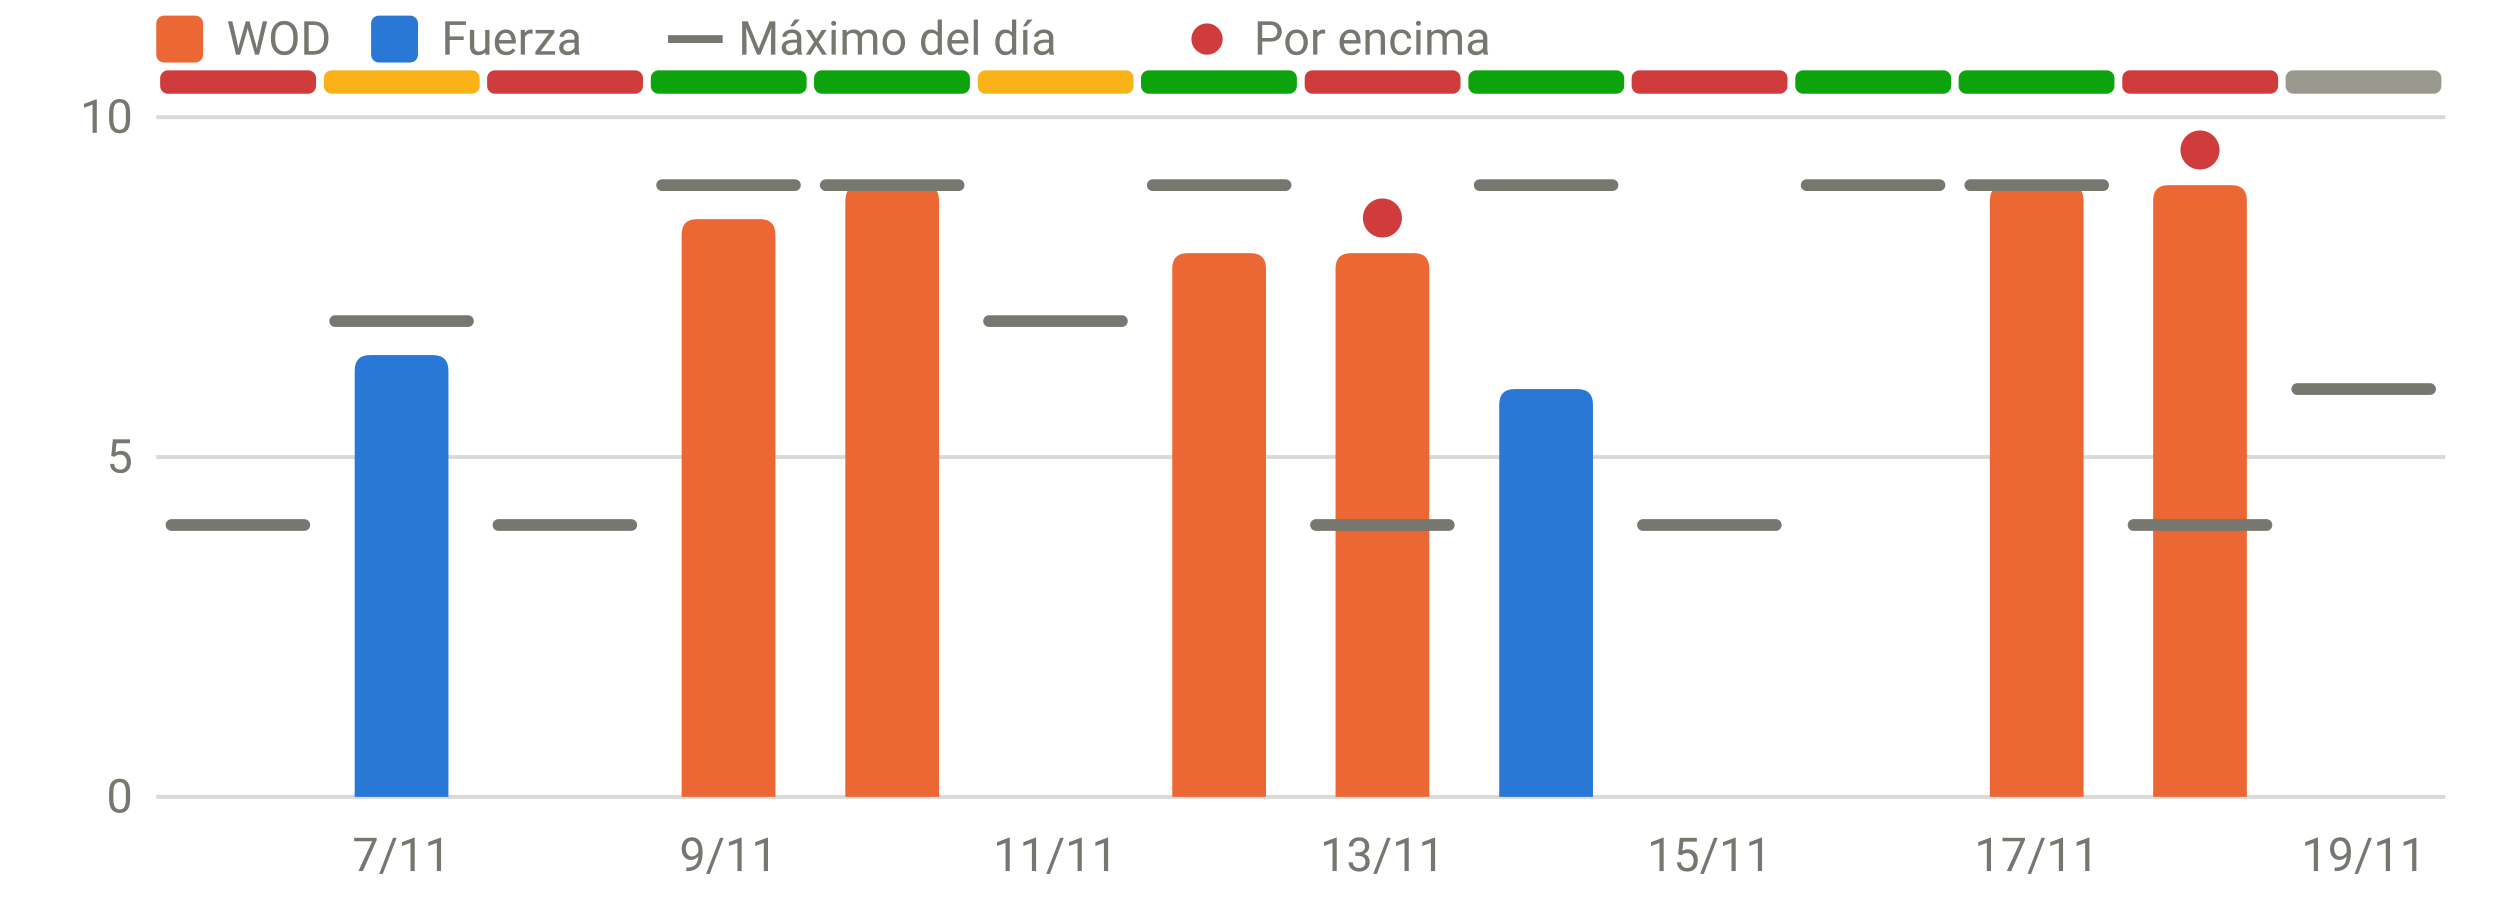
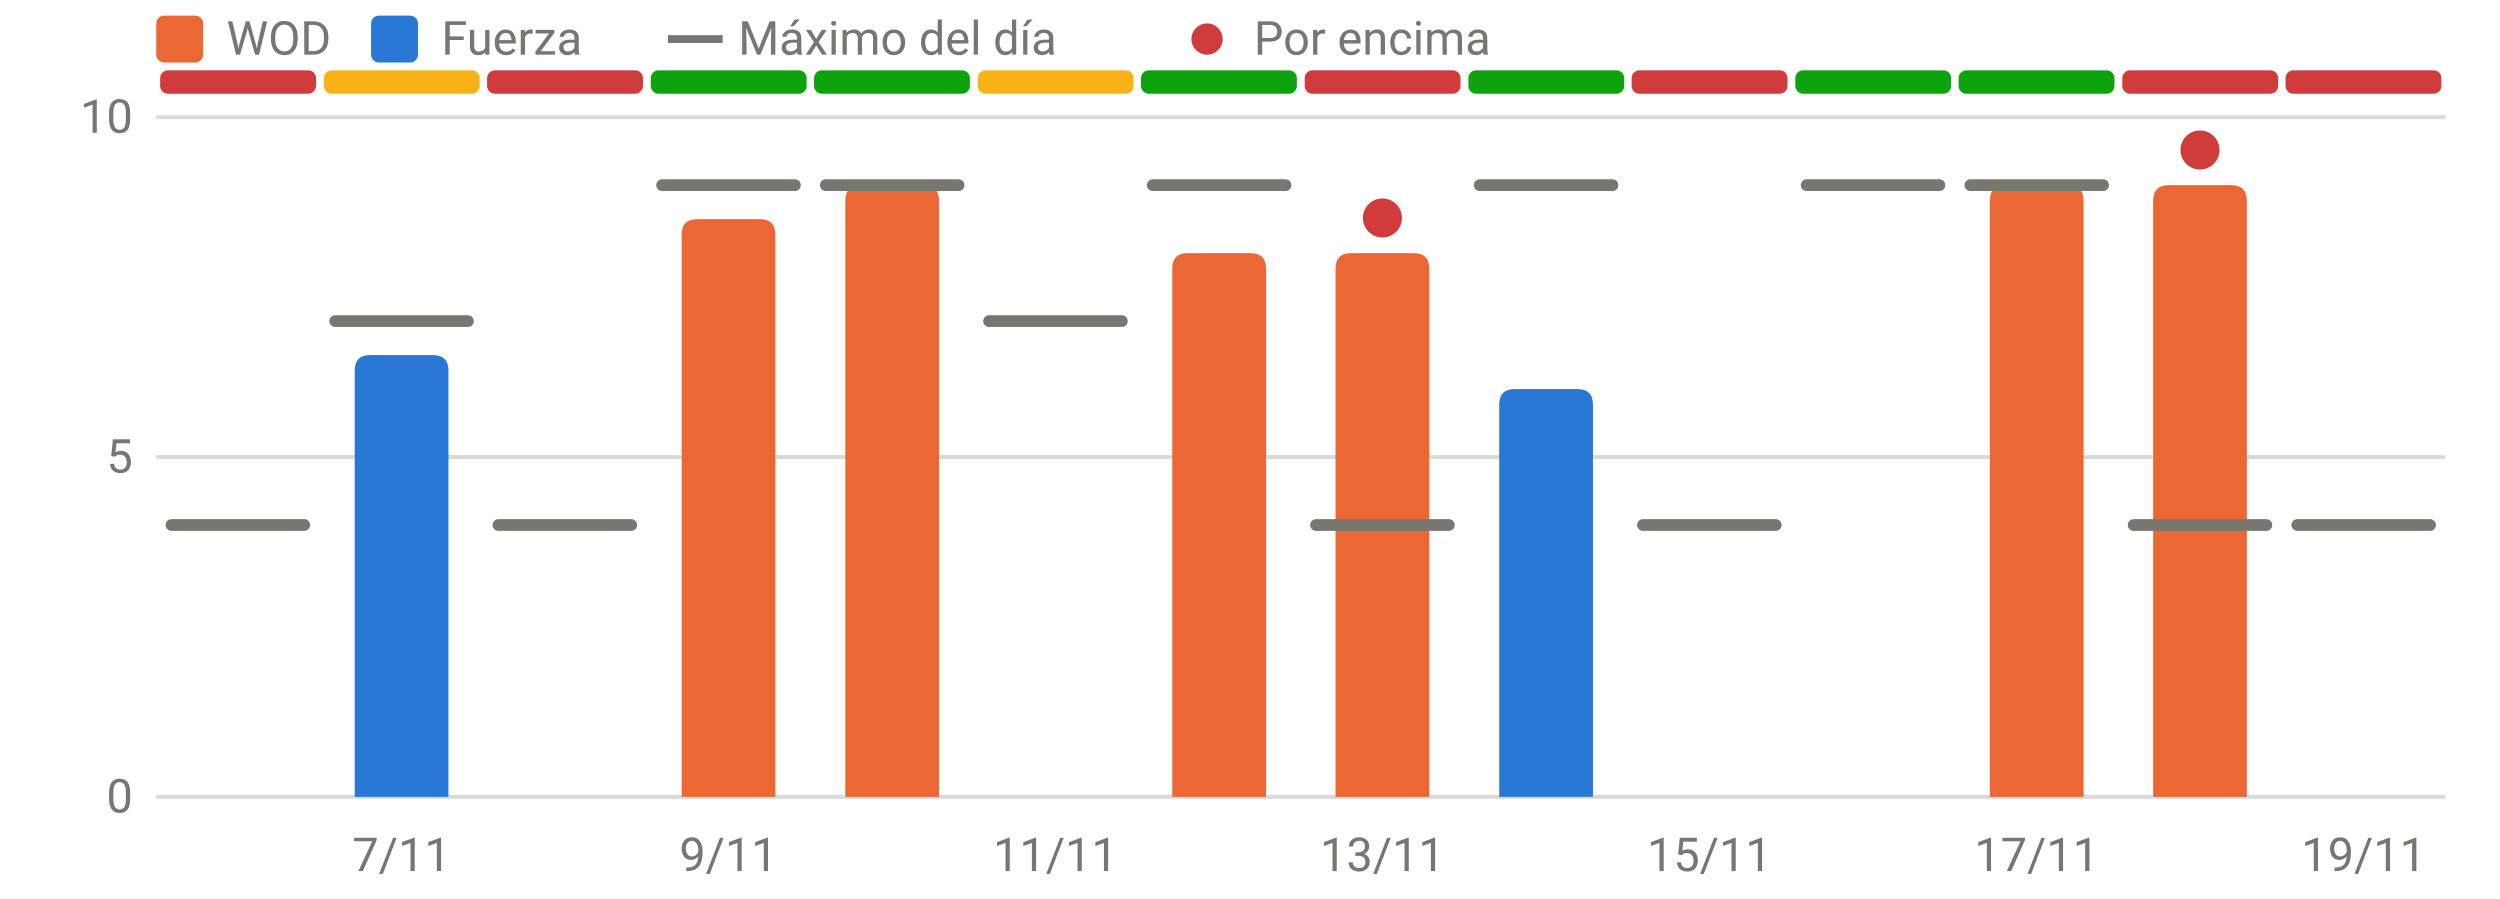
<svg xmlns="http://www.w3.org/2000/svg" viewBox="0 0 640 230" width="640" height="230" role="img" aria-label="RPE frente al máximo del día" font-family="system-ui,-apple-system,Segoe UI,Roboto,sans-serif" font-size="12" fill="#77766f">
  <line x1="40" x2="626" y1="204.0" y2="204.0" stroke="rgba(119,118,111,0.28)" stroke-width="1" />
  <text x="34" y="208.0" text-anchor="end">0</text>
  <line x1="40" x2="626" y1="117.0" y2="117.0" stroke="rgba(119,118,111,0.28)" stroke-width="1" />
  <text x="34" y="121.0" text-anchor="end">5</text>
  <line x1="40" x2="626" y1="30.0" y2="30.0" stroke="rgba(119,118,111,0.28)" stroke-width="1" />
  <text x="34" y="34.0" text-anchor="end">10</text>
  <text x="102.8" y="223" text-anchor="middle">7/11</text>
  <text x="186.5" y="223" text-anchor="middle">9/11</text>
  <text x="270.2" y="223" text-anchor="middle">11/11</text>
  <text x="353.9" y="223" text-anchor="middle">13/11</text>
  <text x="437.6" y="223" text-anchor="middle">15/11</text>
  <text x="521.4" y="223" text-anchor="middle">17/11</text>
  <text x="605.1" y="223" text-anchor="middle">19/11</text>
  <rect x="41.0" y="18" width="39.9" height="6" rx="2" fill="#d03b3b" />
  <rect x="82.9" y="18" width="39.9" height="6" rx="2" fill="#fab219" />
  <rect x="124.7" y="18" width="39.9" height="6" rx="2" fill="#d03b3b" />
  <rect x="166.6" y="18" width="39.9" height="6" rx="2" fill="#0ca30c" />
  <rect x="208.4" y="18" width="39.9" height="6" rx="2" fill="#0ca30c" />
  <rect x="250.3" y="18" width="39.9" height="6" rx="2" fill="#fab219" />
  <rect x="292.1" y="18" width="39.9" height="6" rx="2" fill="#0ca30c" />
  <rect x="334.0" y="18" width="39.9" height="6" rx="2" fill="#d03b3b" />
  <rect x="375.9" y="18" width="39.9" height="6" rx="2" fill="#0ca30c" />
  <rect x="417.7" y="18" width="39.9" height="6" rx="2" fill="#d03b3b" />
  <rect x="459.6" y="18" width="39.9" height="6" rx="2" fill="#0ca30c" />
  <rect x="501.4" y="18" width="39.9" height="6" rx="2" fill="#0ca30c" />
  <rect x="543.3" y="18" width="39.9" height="6" rx="2" fill="#d03b3b" />
-   <rect x="585.1" y="18" width="39.9" height="6" rx="2" fill="#9a9990" />
+   <rect x="585.1" y="18" width="39.9" height="6" rx="2" fill="#d03b3b" />
  <path d="M90.8,204.0V94.9Q90.8,90.9 94.8,90.9H110.8Q114.8,90.9 114.8,94.9V204.0Z" fill="#2a78d6" />
  <path d="M174.5,204.0V60.1Q174.5,56.1 178.5,56.1H194.5Q198.5,56.1 198.5,60.1V204.0Z" fill="#eb6834" />
  <path d="M216.4,204.0V51.4Q216.4,47.4 220.4,47.4H236.4Q240.4,47.4 240.4,51.4V204.0Z" fill="#eb6834" />
  <path d="M300.1,204.0V68.8Q300.1,64.8 304.1,64.8H320.1Q324.1,64.8 324.1,68.8V204.0Z" fill="#eb6834" />
  <path d="M341.9,204.0V68.8Q341.9,64.8 345.9,64.8H361.9Q365.9,64.8 365.9,68.8V204.0Z" fill="#eb6834" />
  <path d="M383.8,204.0V103.6Q383.8,99.6 387.8,99.6H403.8Q407.8,99.6 407.8,103.6V204.0Z" fill="#2a78d6" />
  <path d="M509.4,204.0V51.4Q509.4,47.4 513.4,47.4H529.4Q533.4,47.4 533.4,51.4V204.0Z" fill="#eb6834" />
  <path d="M551.2,204.0V51.4Q551.2,47.4 555.2,47.4H571.2Q575.2,47.4 575.2,51.4V204.0Z" fill="#eb6834" />
  <line x1="43.9" x2="77.9" y1="134.4" y2="134.4" stroke="#77766f" stroke-width="3" stroke-linecap="round" />
  <line x1="85.8" x2="119.8" y1="82.2" y2="82.2" stroke="#77766f" stroke-width="3" stroke-linecap="round" />
  <line x1="127.6" x2="161.6" y1="134.4" y2="134.4" stroke="#77766f" stroke-width="3" stroke-linecap="round" />
  <line x1="169.5" x2="203.5" y1="47.4" y2="47.4" stroke="#77766f" stroke-width="3" stroke-linecap="round" />
  <line x1="211.4" x2="245.4" y1="47.4" y2="47.4" stroke="#77766f" stroke-width="3" stroke-linecap="round" />
  <line x1="253.2" x2="287.2" y1="82.2" y2="82.2" stroke="#77766f" stroke-width="3" stroke-linecap="round" />
  <line x1="295.1" x2="329.1" y1="47.4" y2="47.4" stroke="#77766f" stroke-width="3" stroke-linecap="round" />
  <line x1="336.9" x2="370.9" y1="134.4" y2="134.4" stroke="#77766f" stroke-width="3" stroke-linecap="round" />
  <circle cx="353.9" cy="55.8" r="5" fill="#d03b3b" />
  <line x1="378.8" x2="412.8" y1="47.4" y2="47.4" stroke="#77766f" stroke-width="3" stroke-linecap="round" />
  <line x1="420.6" x2="454.6" y1="134.4" y2="134.4" stroke="#77766f" stroke-width="3" stroke-linecap="round" />
  <line x1="462.5" x2="496.5" y1="47.4" y2="47.4" stroke="#77766f" stroke-width="3" stroke-linecap="round" />
  <line x1="504.4" x2="538.4" y1="47.4" y2="47.4" stroke="#77766f" stroke-width="3" stroke-linecap="round" />
  <line x1="546.2" x2="580.2" y1="134.4" y2="134.4" stroke="#77766f" stroke-width="3" stroke-linecap="round" />
  <circle cx="563.2" cy="38.4" r="5" fill="#d03b3b" />
-   <line x1="588.1" x2="622.1" y1="99.6" y2="99.6" stroke="#77766f" stroke-width="3" stroke-linecap="round" />
+   <line x1="588.1" x2="622.1" y1="134.4" y2="134.4" stroke="#77766f" stroke-width="3" stroke-linecap="round" />
  <rect x="40" y="4" width="12" height="12" rx="2" fill="#eb6834" />
  <text x="58" y="14">WOD</text>
  <rect x="95" y="4" width="12" height="12" rx="2" fill="#2a78d6" />
  <text x="113" y="14">Fuerza</text>
  <line x1="171" x2="185" y1="10" y2="10" stroke="#77766f" stroke-width="2" />
  <text x="189" y="14">Máximo del día</text>
  <circle cx="309" cy="10" r="4" fill="#d03b3b" />
  <text x="321" y="14">Por encima</text>
</svg>
